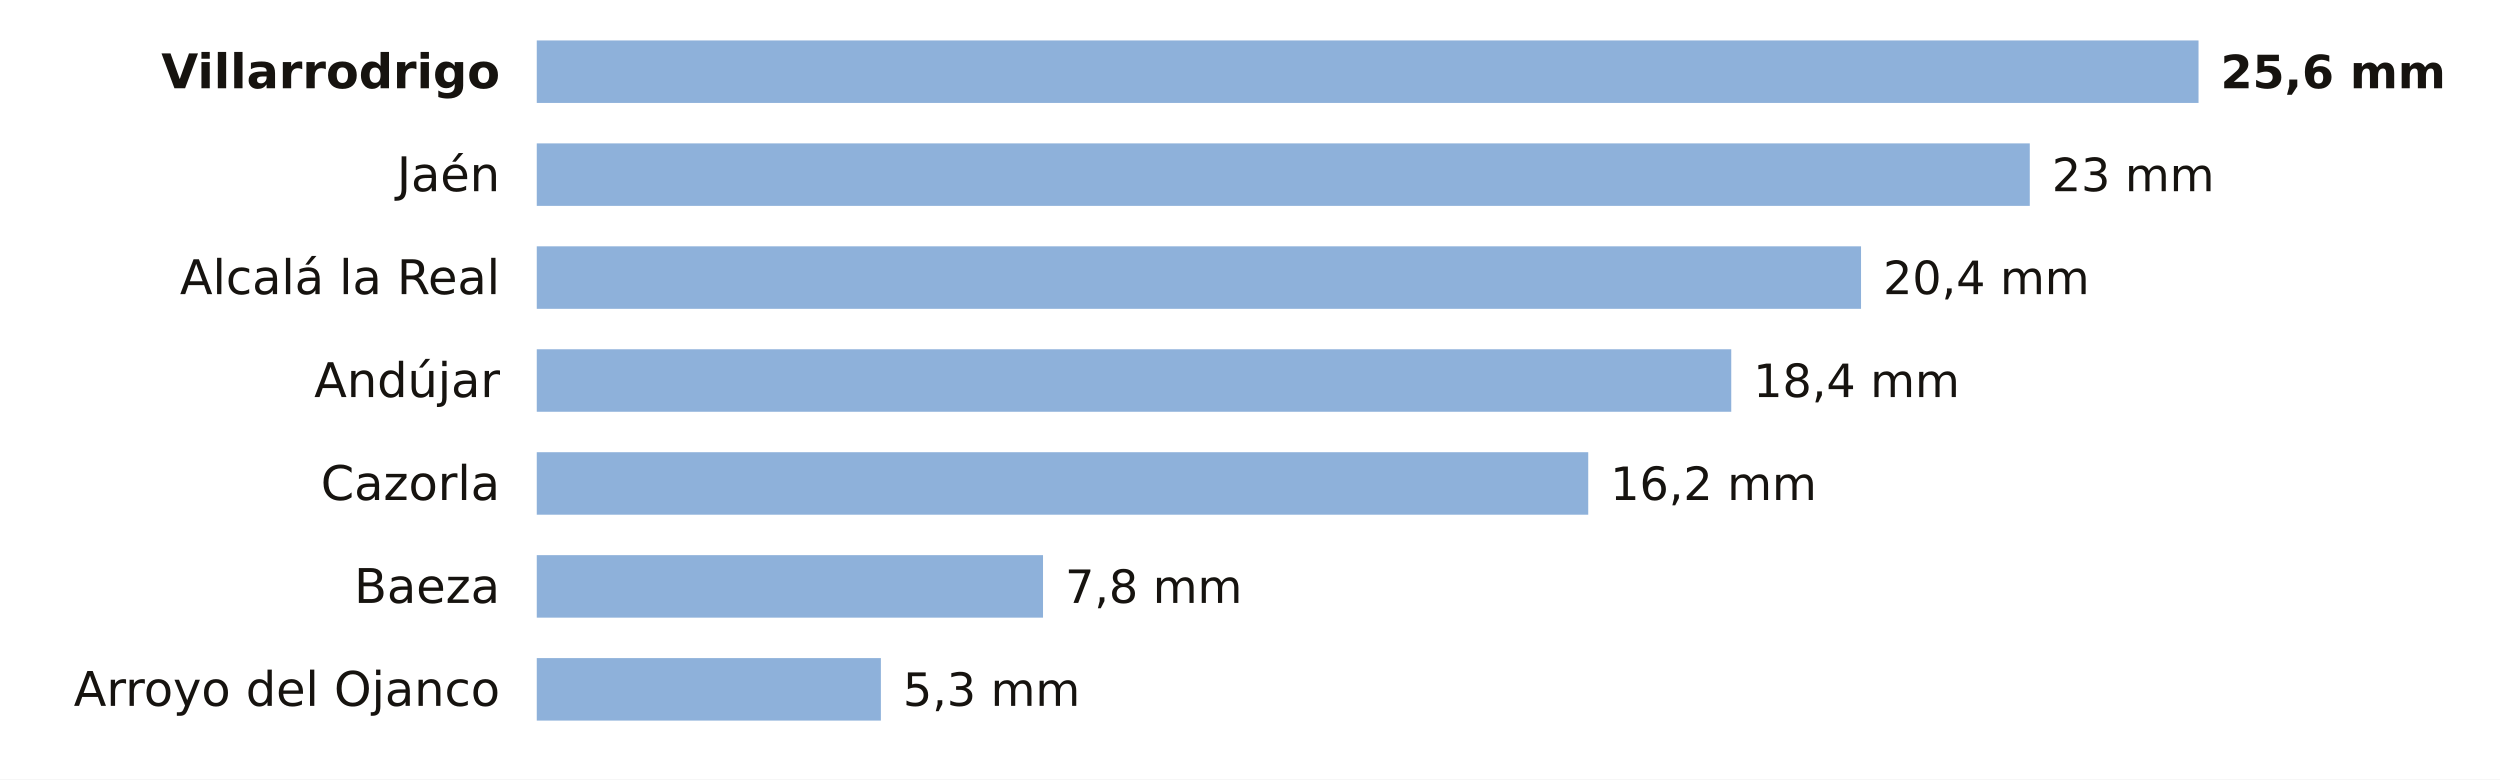
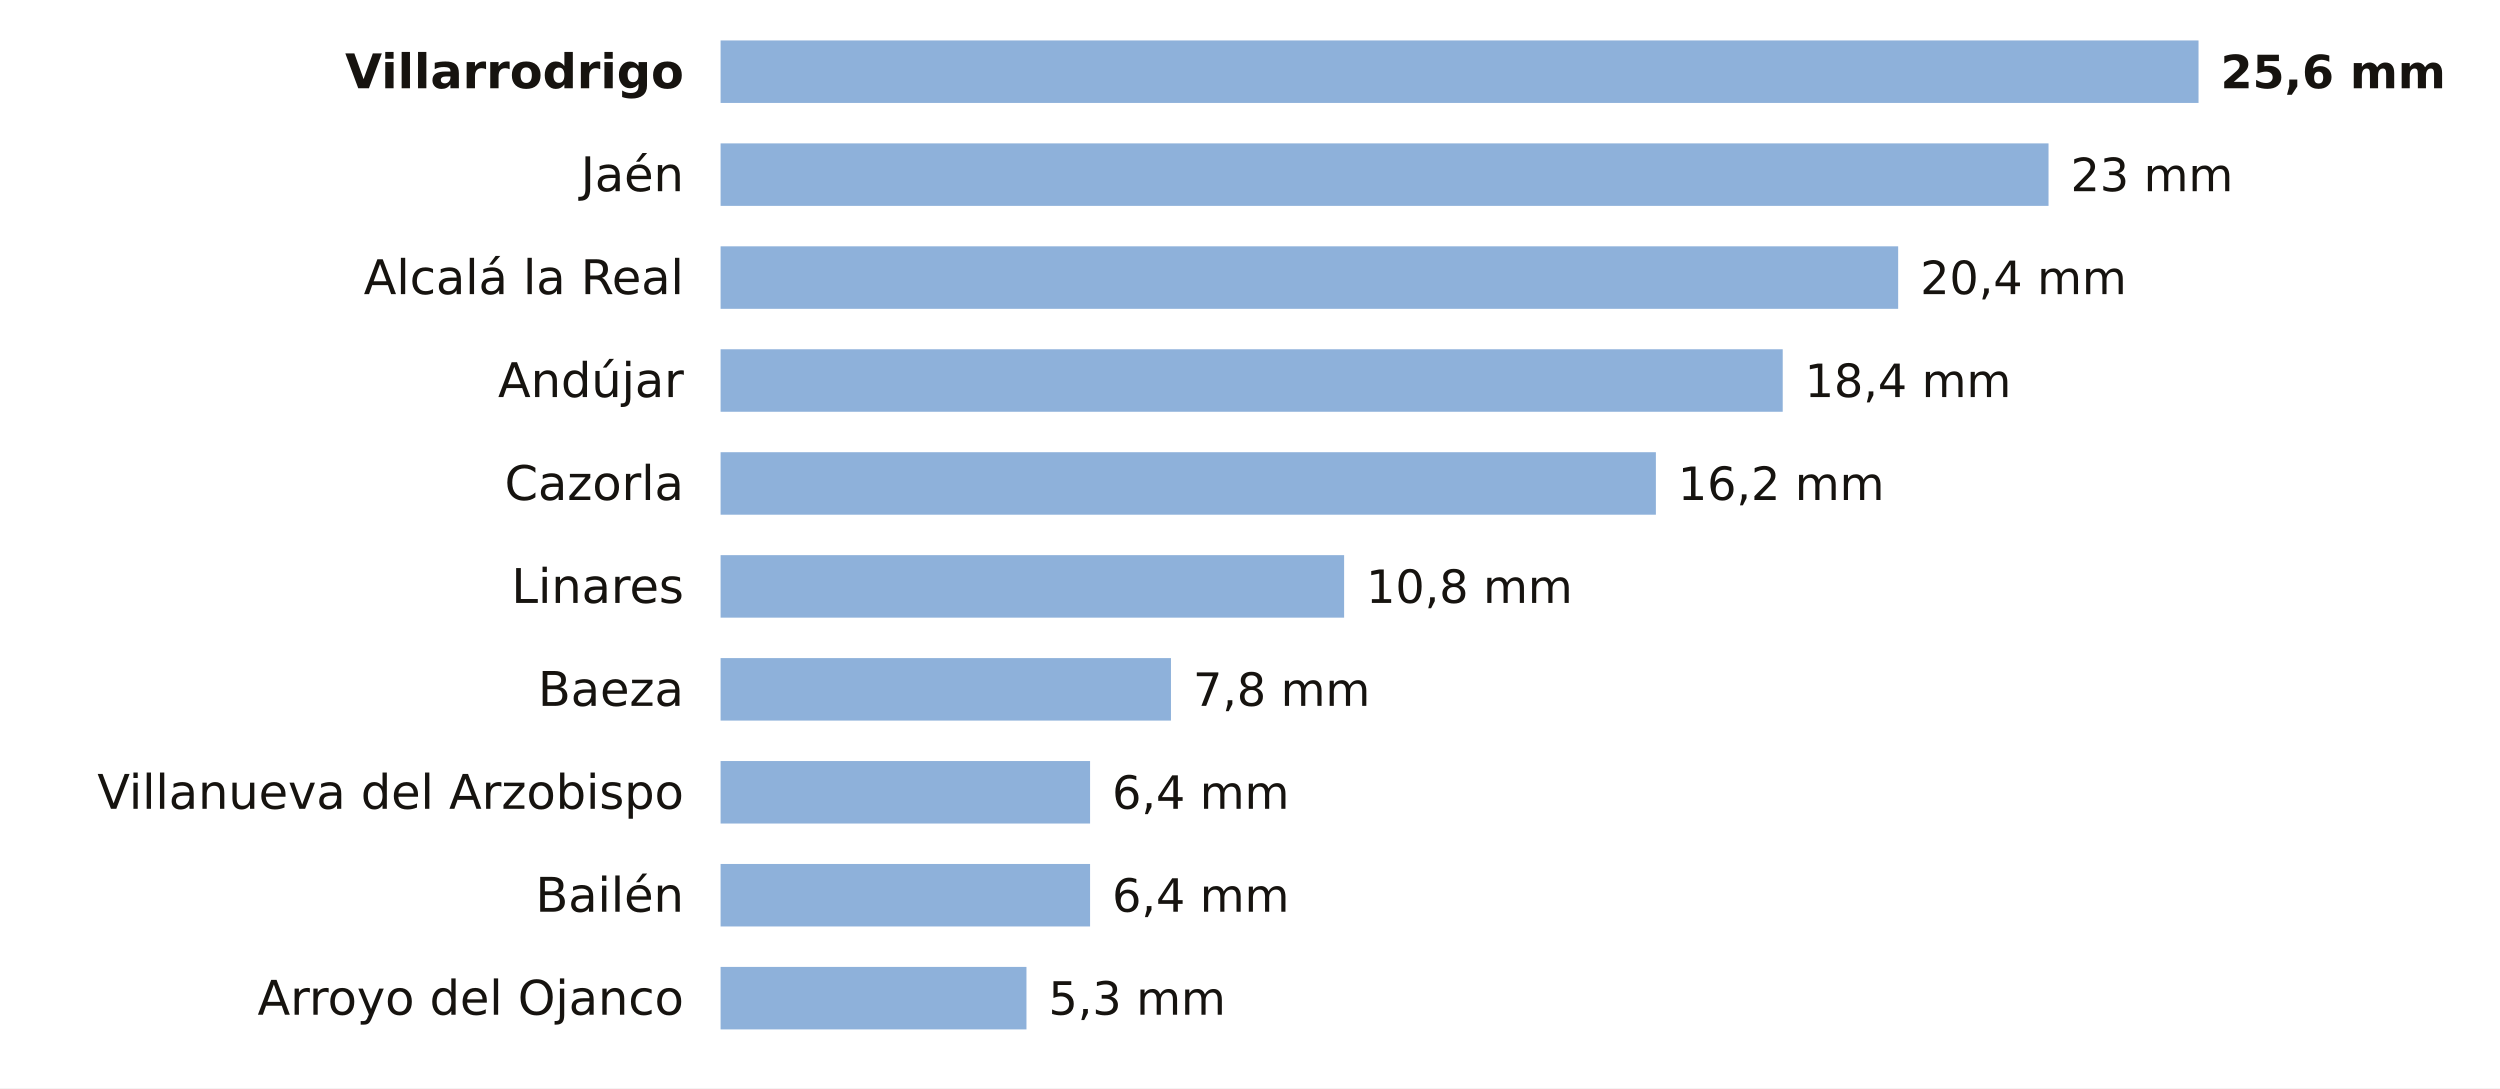
- <svg xmlns="http://www.w3.org/2000/svg" viewBox="0 0 680 212" width="680" height="212" role="img" aria-label="La lluvia de los últimos 7 días en las estaciones de AEMET de Jaén">
-   <rect width="680" height="212" fill="#FFFFFF" />
-   <text x="136.0" y="24.0" font-size="13" fill="#16130F" text-anchor="end" font-weight="600" font-family="Public Sans, DejaVu Sans, Arial, sans-serif">Villarrodrigo</text>
-   <rect x="146" y="11" width="452.0" height="17" fill="#8EB1DA" />
+ <svg xmlns="http://www.w3.org/2000/svg" viewBox="0 0 680 296" width="680" height="296" role="img" aria-label="La lluvia de los últimos 7 días en las estaciones de AEMET de Jaén">
+   <rect width="680" height="296" fill="#FFFFFF" />
+   <text x="186.0" y="24.0" font-size="13" fill="#16130F" text-anchor="end" font-weight="600" font-family="Public Sans, DejaVu Sans, Arial, sans-serif">Villarrodrigo</text>
+   <rect x="196" y="11" width="402.0" height="17" fill="#8EB1DA" />
  <text x="604.0" y="24.0" font-size="12.5" fill="#16130F" text-anchor="start" font-weight="700" font-family="Public Sans, DejaVu Sans, Arial, sans-serif">25,6 mm</text>
-   <text x="136.0" y="52.0" font-size="13" fill="#16130F" text-anchor="end" font-weight="400" font-family="Public Sans, DejaVu Sans, Arial, sans-serif">Jaén</text>
-   <rect x="146" y="39" width="406.1" height="17" fill="#8EB1DA" />
-   <text x="558.1" y="52.0" font-size="12.5" fill="#16130F" text-anchor="start" font-weight="500" font-family="Public Sans, DejaVu Sans, Arial, sans-serif">23 mm</text>
-   <text x="136.0" y="80.0" font-size="13" fill="#16130F" text-anchor="end" font-weight="400" font-family="Public Sans, DejaVu Sans, Arial, sans-serif">Alcalá la Real</text>
-   <rect x="146" y="67" width="360.2" height="17" fill="#8EB1DA" />
-   <text x="512.2" y="80.0" font-size="12.5" fill="#16130F" text-anchor="start" font-weight="500" font-family="Public Sans, DejaVu Sans, Arial, sans-serif">20,4 mm</text>
-   <text x="136.0" y="108.0" font-size="13" fill="#16130F" text-anchor="end" font-weight="400" font-family="Public Sans, DejaVu Sans, Arial, sans-serif">Andújar</text>
-   <rect x="146" y="95" width="324.9" height="17" fill="#8EB1DA" />
-   <text x="476.9" y="108.0" font-size="12.5" fill="#16130F" text-anchor="start" font-weight="500" font-family="Public Sans, DejaVu Sans, Arial, sans-serif">18,4 mm</text>
-   <text x="136.0" y="136.0" font-size="13" fill="#16130F" text-anchor="end" font-weight="400" font-family="Public Sans, DejaVu Sans, Arial, sans-serif">Cazorla</text>
-   <rect x="146" y="123" width="286.0" height="17" fill="#8EB1DA" />
-   <text x="438.0" y="136.0" font-size="12.5" fill="#16130F" text-anchor="start" font-weight="500" font-family="Public Sans, DejaVu Sans, Arial, sans-serif">16,2 mm</text>
-   <text x="136.0" y="164.0" font-size="13" fill="#16130F" text-anchor="end" font-weight="400" font-family="Public Sans, DejaVu Sans, Arial, sans-serif">Baeza</text>
-   <rect x="146" y="151" width="137.7" height="17" fill="#8EB1DA" />
-   <text x="289.7" y="164.0" font-size="12.5" fill="#16130F" text-anchor="start" font-weight="500" font-family="Public Sans, DejaVu Sans, Arial, sans-serif">7,8 mm</text>
-   <text x="136.0" y="192.0" font-size="13" fill="#16130F" text-anchor="end" font-weight="400" font-family="Public Sans, DejaVu Sans, Arial, sans-serif">Arroyo del Ojanco</text>
-   <rect x="146" y="179" width="93.6" height="17" fill="#8EB1DA" />
-   <text x="245.6" y="192.0" font-size="12.5" fill="#16130F" text-anchor="start" font-weight="500" font-family="Public Sans, DejaVu Sans, Arial, sans-serif">5,3 mm</text>
+   <text x="186.0" y="52.0" font-size="13" fill="#16130F" text-anchor="end" font-weight="400" font-family="Public Sans, DejaVu Sans, Arial, sans-serif">Jaén</text>
+   <rect x="196" y="39" width="361.2" height="17" fill="#8EB1DA" />
+   <text x="563.2" y="52.0" font-size="12.5" fill="#16130F" text-anchor="start" font-weight="500" font-family="Public Sans, DejaVu Sans, Arial, sans-serif">23 mm</text>
+   <text x="186.0" y="80.0" font-size="13" fill="#16130F" text-anchor="end" font-weight="400" font-family="Public Sans, DejaVu Sans, Arial, sans-serif">Alcalá la Real</text>
+   <rect x="196" y="67" width="320.3" height="17" fill="#8EB1DA" />
+   <text x="522.3" y="80.0" font-size="12.5" fill="#16130F" text-anchor="start" font-weight="500" font-family="Public Sans, DejaVu Sans, Arial, sans-serif">20,4 mm</text>
+   <text x="186.0" y="108.0" font-size="13" fill="#16130F" text-anchor="end" font-weight="400" font-family="Public Sans, DejaVu Sans, Arial, sans-serif">Andújar</text>
+   <rect x="196" y="95" width="288.9" height="17" fill="#8EB1DA" />
+   <text x="490.9" y="108.0" font-size="12.5" fill="#16130F" text-anchor="start" font-weight="500" font-family="Public Sans, DejaVu Sans, Arial, sans-serif">18,4 mm</text>
+   <text x="186.0" y="136.0" font-size="13" fill="#16130F" text-anchor="end" font-weight="400" font-family="Public Sans, DejaVu Sans, Arial, sans-serif">Cazorla</text>
+   <rect x="196" y="123" width="254.4" height="17" fill="#8EB1DA" />
+   <text x="456.4" y="136.0" font-size="12.5" fill="#16130F" text-anchor="start" font-weight="500" font-family="Public Sans, DejaVu Sans, Arial, sans-serif">16,2 mm</text>
+   <text x="186.0" y="164.0" font-size="13" fill="#16130F" text-anchor="end" font-weight="400" font-family="Public Sans, DejaVu Sans, Arial, sans-serif">Linares</text>
+   <rect x="196" y="151" width="169.6" height="17" fill="#8EB1DA" />
+   <text x="371.6" y="164.0" font-size="12.5" fill="#16130F" text-anchor="start" font-weight="500" font-family="Public Sans, DejaVu Sans, Arial, sans-serif">10,8 mm</text>
+   <text x="186.0" y="192.0" font-size="13" fill="#16130F" text-anchor="end" font-weight="400" font-family="Public Sans, DejaVu Sans, Arial, sans-serif">Baeza</text>
+   <rect x="196" y="179" width="122.5" height="17" fill="#8EB1DA" />
+   <text x="324.5" y="192.0" font-size="12.5" fill="#16130F" text-anchor="start" font-weight="500" font-family="Public Sans, DejaVu Sans, Arial, sans-serif">7,8 mm</text>
+   <text x="186.0" y="220.0" font-size="13" fill="#16130F" text-anchor="end" font-weight="400" font-family="Public Sans, DejaVu Sans, Arial, sans-serif">Villanueva del Arzobispo</text>
+   <rect x="196" y="207" width="100.5" height="17" fill="#8EB1DA" />
+   <text x="302.5" y="220.0" font-size="12.5" fill="#16130F" text-anchor="start" font-weight="500" font-family="Public Sans, DejaVu Sans, Arial, sans-serif">6,4 mm</text>
+   <text x="186.0" y="248.0" font-size="13" fill="#16130F" text-anchor="end" font-weight="400" font-family="Public Sans, DejaVu Sans, Arial, sans-serif">Bailén</text>
+   <rect x="196" y="235" width="100.5" height="17" fill="#8EB1DA" />
+   <text x="302.5" y="248.0" font-size="12.5" fill="#16130F" text-anchor="start" font-weight="500" font-family="Public Sans, DejaVu Sans, Arial, sans-serif">6,4 mm</text>
+   <text x="186.0" y="276.0" font-size="13" fill="#16130F" text-anchor="end" font-weight="400" font-family="Public Sans, DejaVu Sans, Arial, sans-serif">Arroyo del Ojanco</text>
+   <rect x="196" y="263" width="83.2" height="17" fill="#8EB1DA" />
+   <text x="285.2" y="276.0" font-size="12.5" fill="#16130F" text-anchor="start" font-weight="500" font-family="Public Sans, DejaVu Sans, Arial, sans-serif">5,3 mm</text>
</svg>
